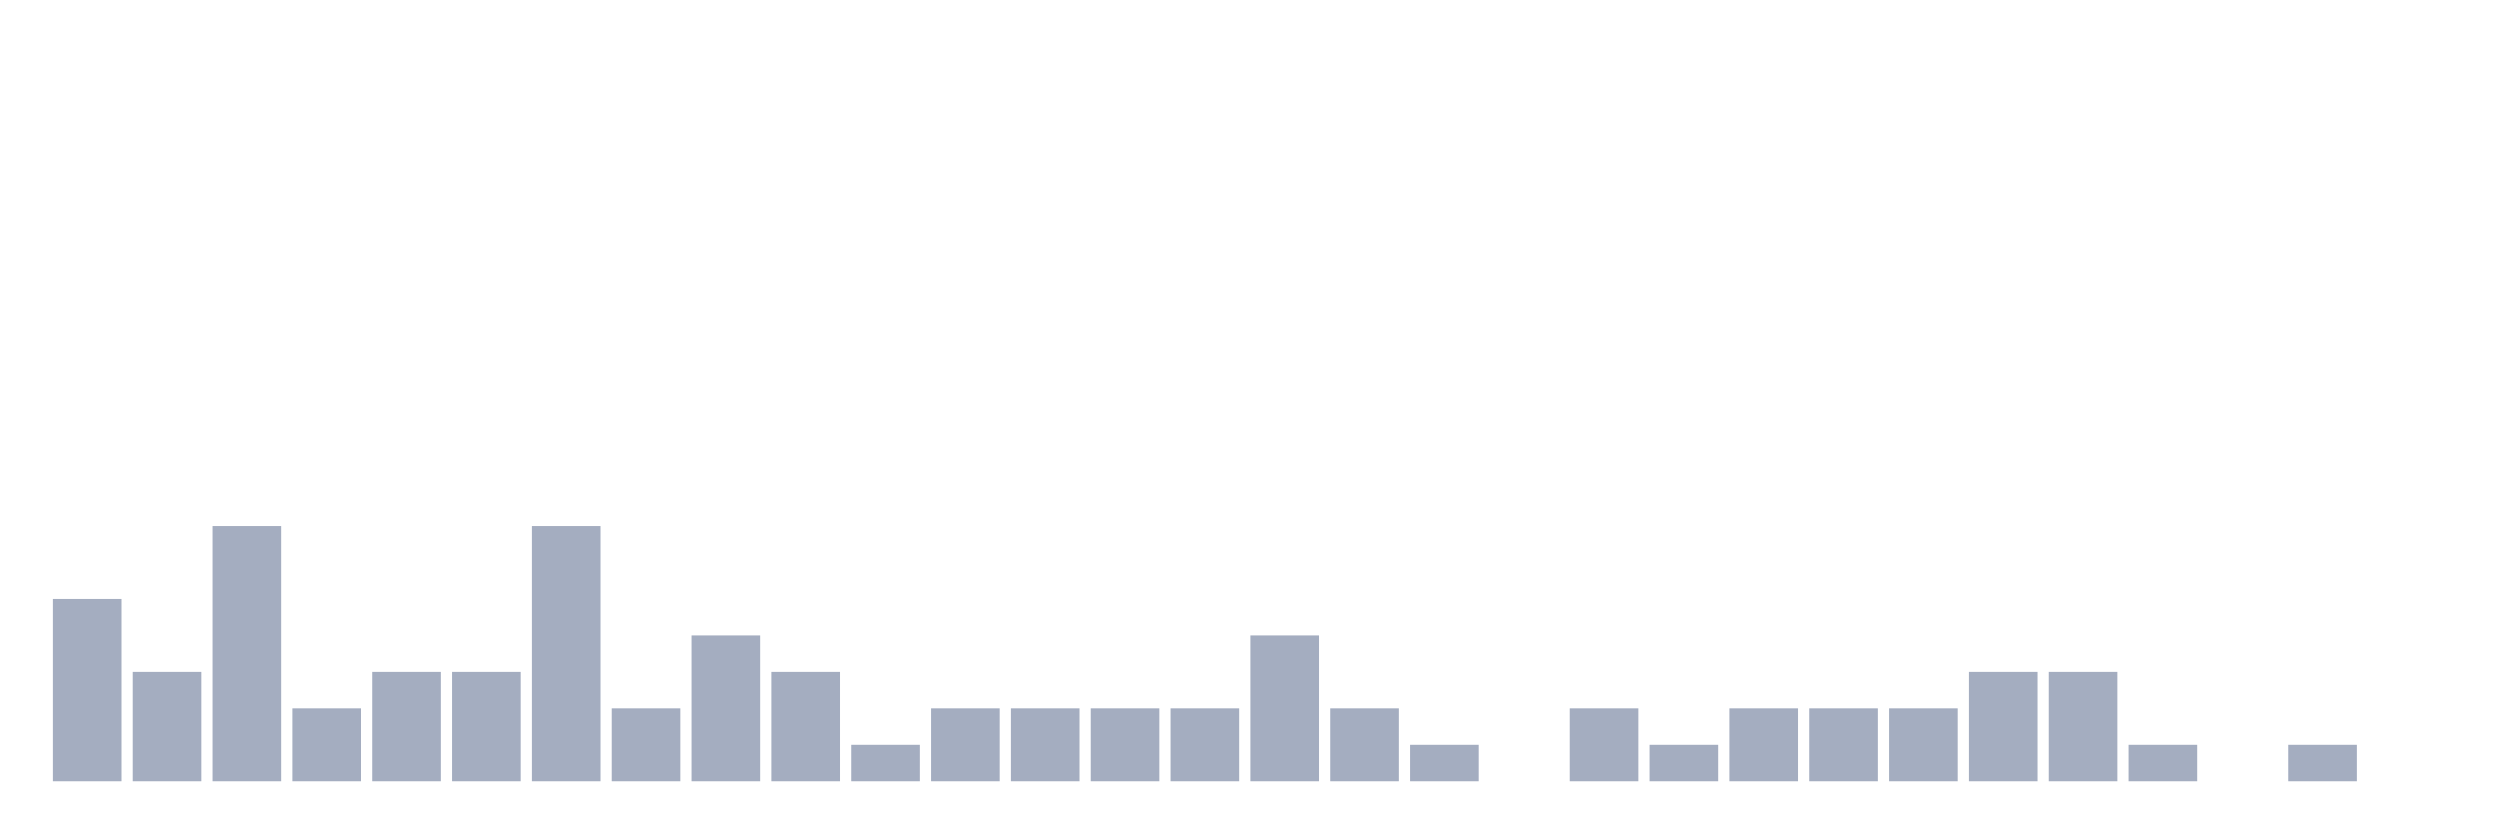
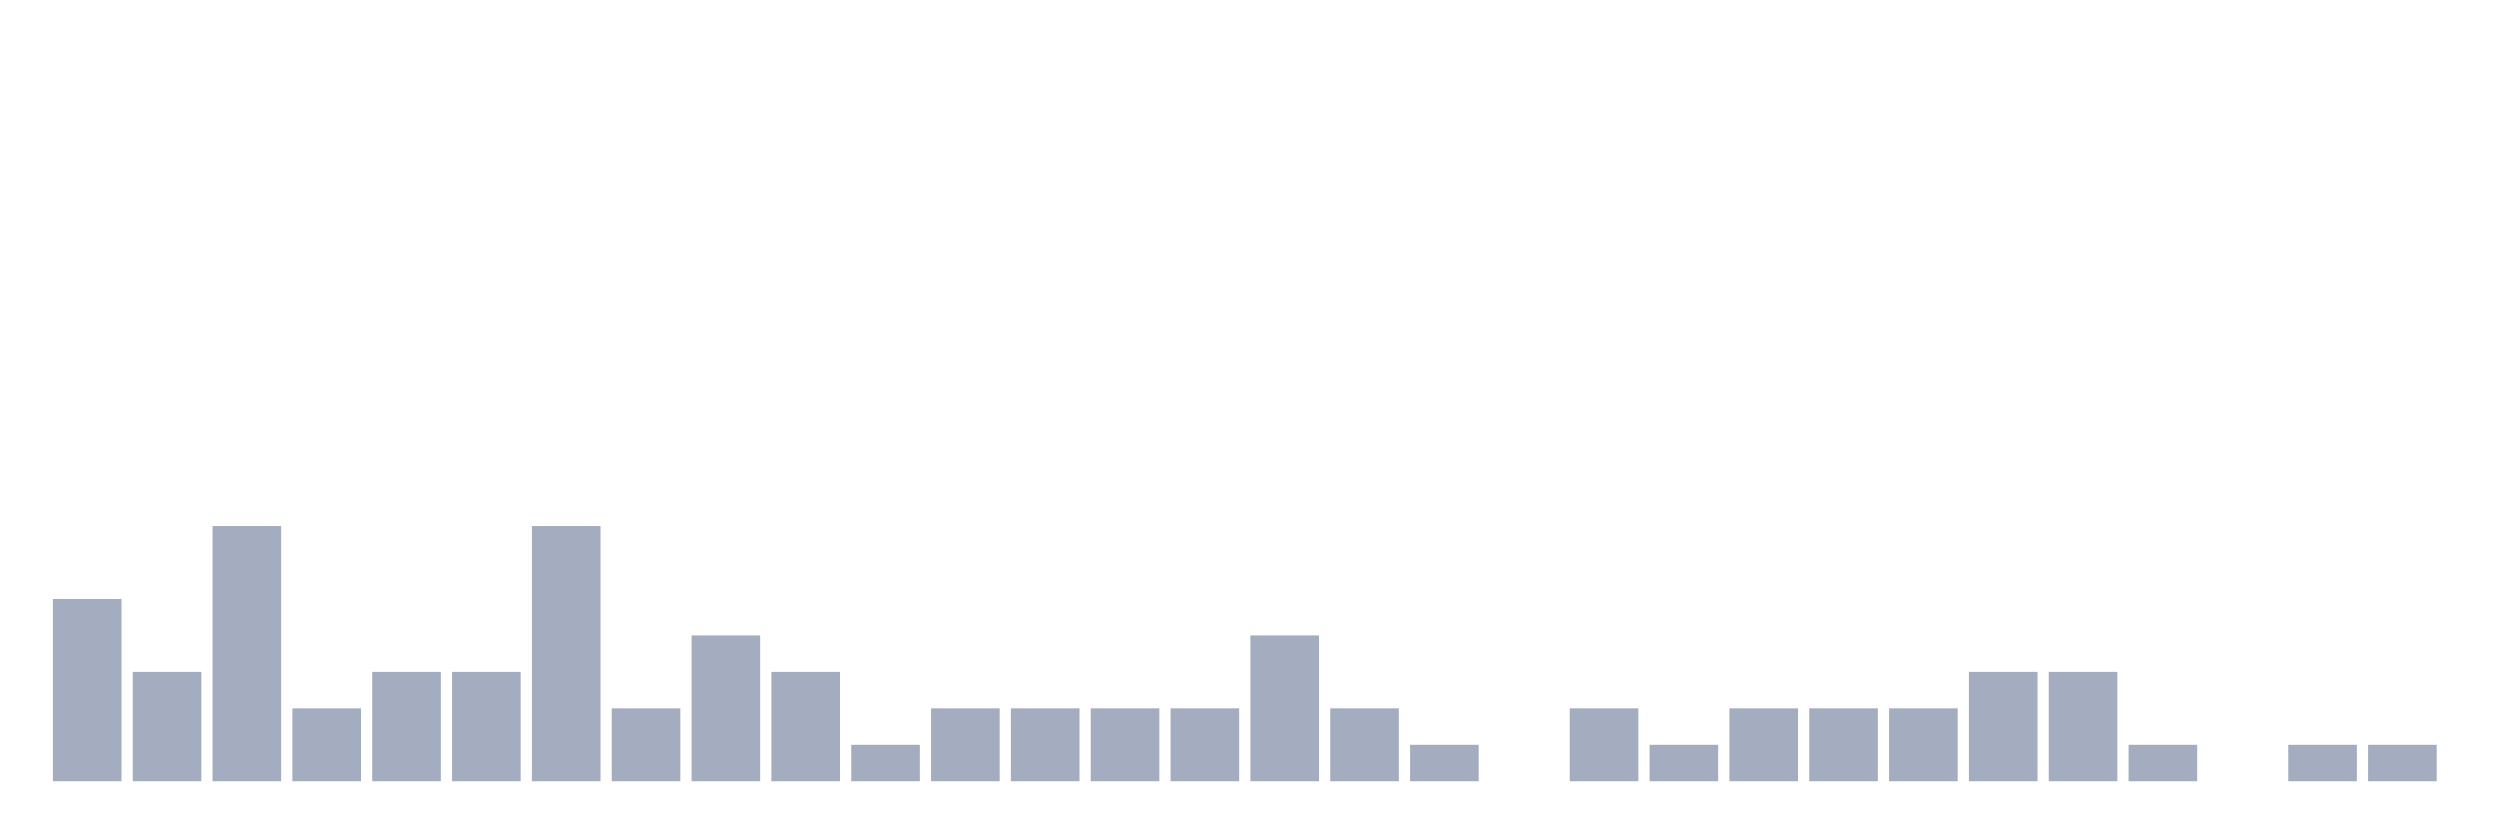
<svg xmlns="http://www.w3.org/2000/svg" viewBox="0 0 480 160">
  <g transform="translate(10,10)">
    <rect class="bar" x="0.153" width="13.175" y="105" height="35" fill="rgb(164,173,192)" />
    <rect class="bar" x="15.482" width="13.175" y="119" height="21" fill="rgb(164,173,192)" />
    <rect class="bar" x="30.81" width="13.175" y="91" height="49" fill="rgb(164,173,192)" />
    <rect class="bar" x="46.138" width="13.175" y="126" height="14" fill="rgb(164,173,192)" />
    <rect class="bar" x="61.466" width="13.175" y="119" height="21" fill="rgb(164,173,192)" />
    <rect class="bar" x="76.794" width="13.175" y="119" height="21" fill="rgb(164,173,192)" />
    <rect class="bar" x="92.123" width="13.175" y="91" height="49" fill="rgb(164,173,192)" />
    <rect class="bar" x="107.451" width="13.175" y="126" height="14" fill="rgb(164,173,192)" />
    <rect class="bar" x="122.779" width="13.175" y="112" height="28" fill="rgb(164,173,192)" />
    <rect class="bar" x="138.107" width="13.175" y="119" height="21" fill="rgb(164,173,192)" />
    <rect class="bar" x="153.436" width="13.175" y="133" height="7" fill="rgb(164,173,192)" />
    <rect class="bar" x="168.764" width="13.175" y="126" height="14" fill="rgb(164,173,192)" />
    <rect class="bar" x="184.092" width="13.175" y="126" height="14" fill="rgb(164,173,192)" />
    <rect class="bar" x="199.42" width="13.175" y="126" height="14" fill="rgb(164,173,192)" />
    <rect class="bar" x="214.748" width="13.175" y="126" height="14" fill="rgb(164,173,192)" />
    <rect class="bar" x="230.077" width="13.175" y="112" height="28" fill="rgb(164,173,192)" />
    <rect class="bar" x="245.405" width="13.175" y="126" height="14" fill="rgb(164,173,192)" />
    <rect class="bar" x="260.733" width="13.175" y="133" height="7" fill="rgb(164,173,192)" />
    <rect class="bar" x="276.061" width="13.175" y="140" height="0" fill="rgb(164,173,192)" />
    <rect class="bar" x="291.39" width="13.175" y="126" height="14" fill="rgb(164,173,192)" />
    <rect class="bar" x="306.718" width="13.175" y="133" height="7" fill="rgb(164,173,192)" />
    <rect class="bar" x="322.046" width="13.175" y="126" height="14" fill="rgb(164,173,192)" />
    <rect class="bar" x="337.374" width="13.175" y="126" height="14" fill="rgb(164,173,192)" />
    <rect class="bar" x="352.702" width="13.175" y="126" height="14" fill="rgb(164,173,192)" />
    <rect class="bar" x="368.031" width="13.175" y="119" height="21" fill="rgb(164,173,192)" />
    <rect class="bar" x="383.359" width="13.175" y="119" height="21" fill="rgb(164,173,192)" />
    <rect class="bar" x="398.687" width="13.175" y="133" height="7" fill="rgb(164,173,192)" />
    <rect class="bar" x="414.015" width="13.175" y="140" height="0" fill="rgb(164,173,192)" />
    <rect class="bar" x="429.344" width="13.175" y="133" height="7" fill="rgb(164,173,192)" />
-     <rect class="bar" x="444.672" width="13.175" y="140" height="0" fill="rgb(164,173,192)" />
+     <rect class="bar" x="444.672" width="13.175" y="133" height="7" fill="rgb(164,173,192)" />
  </g>
</svg>
